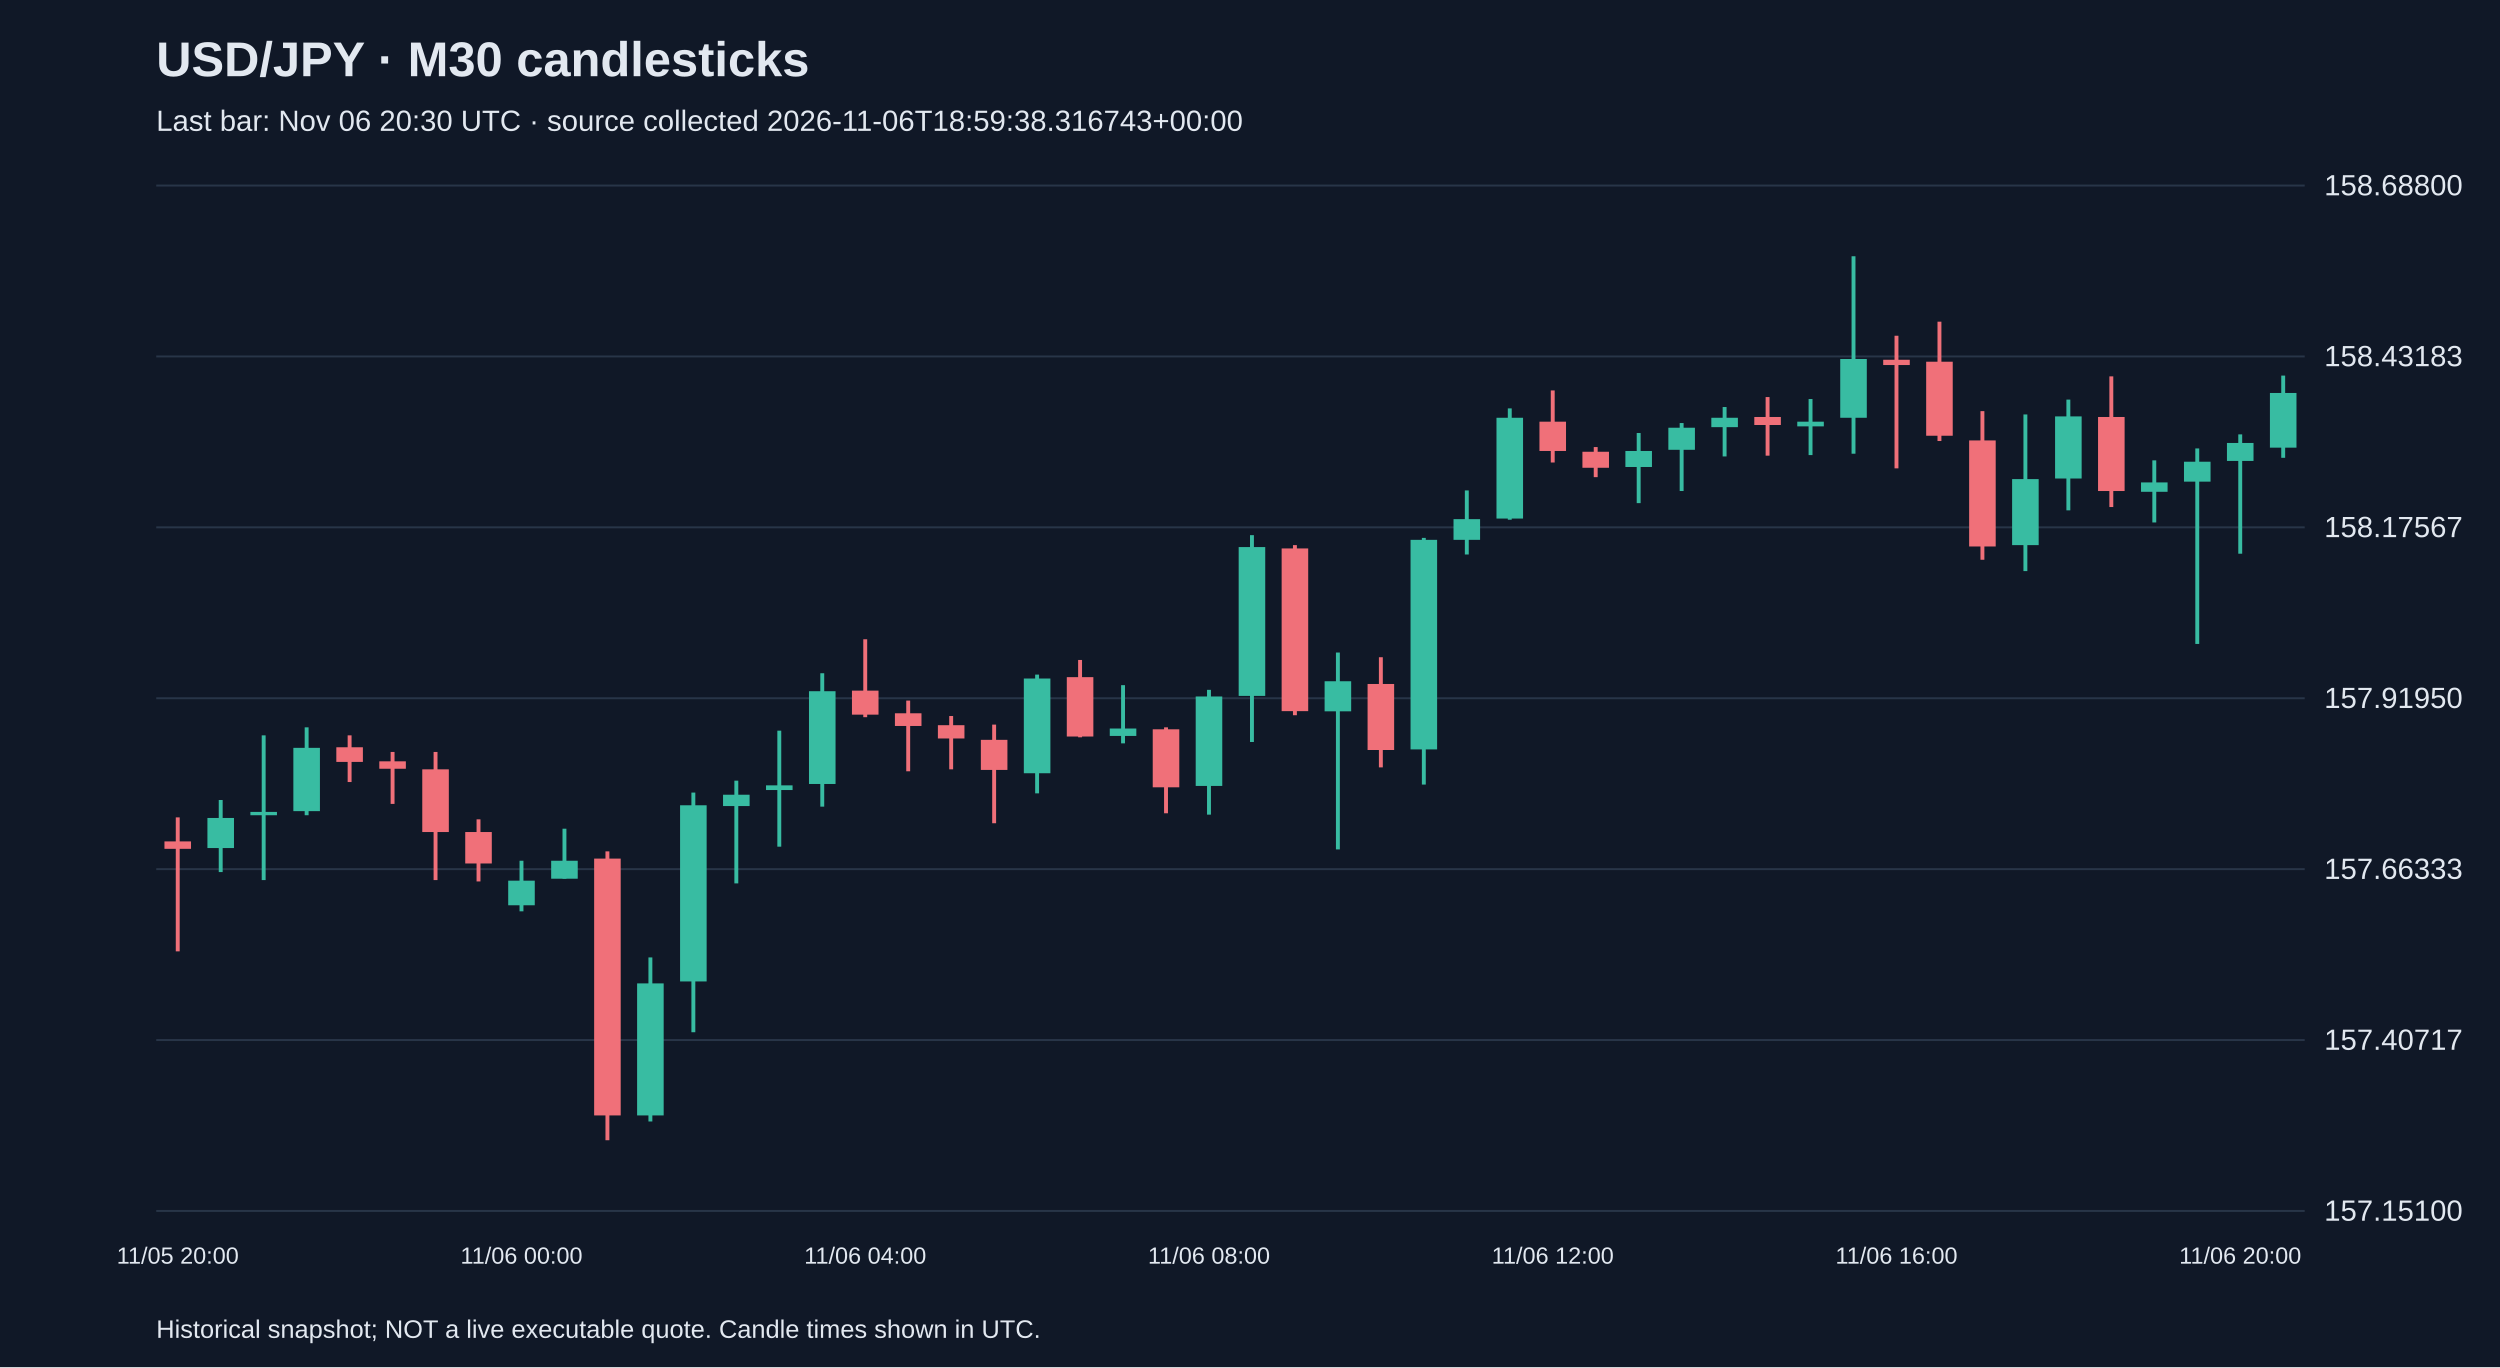
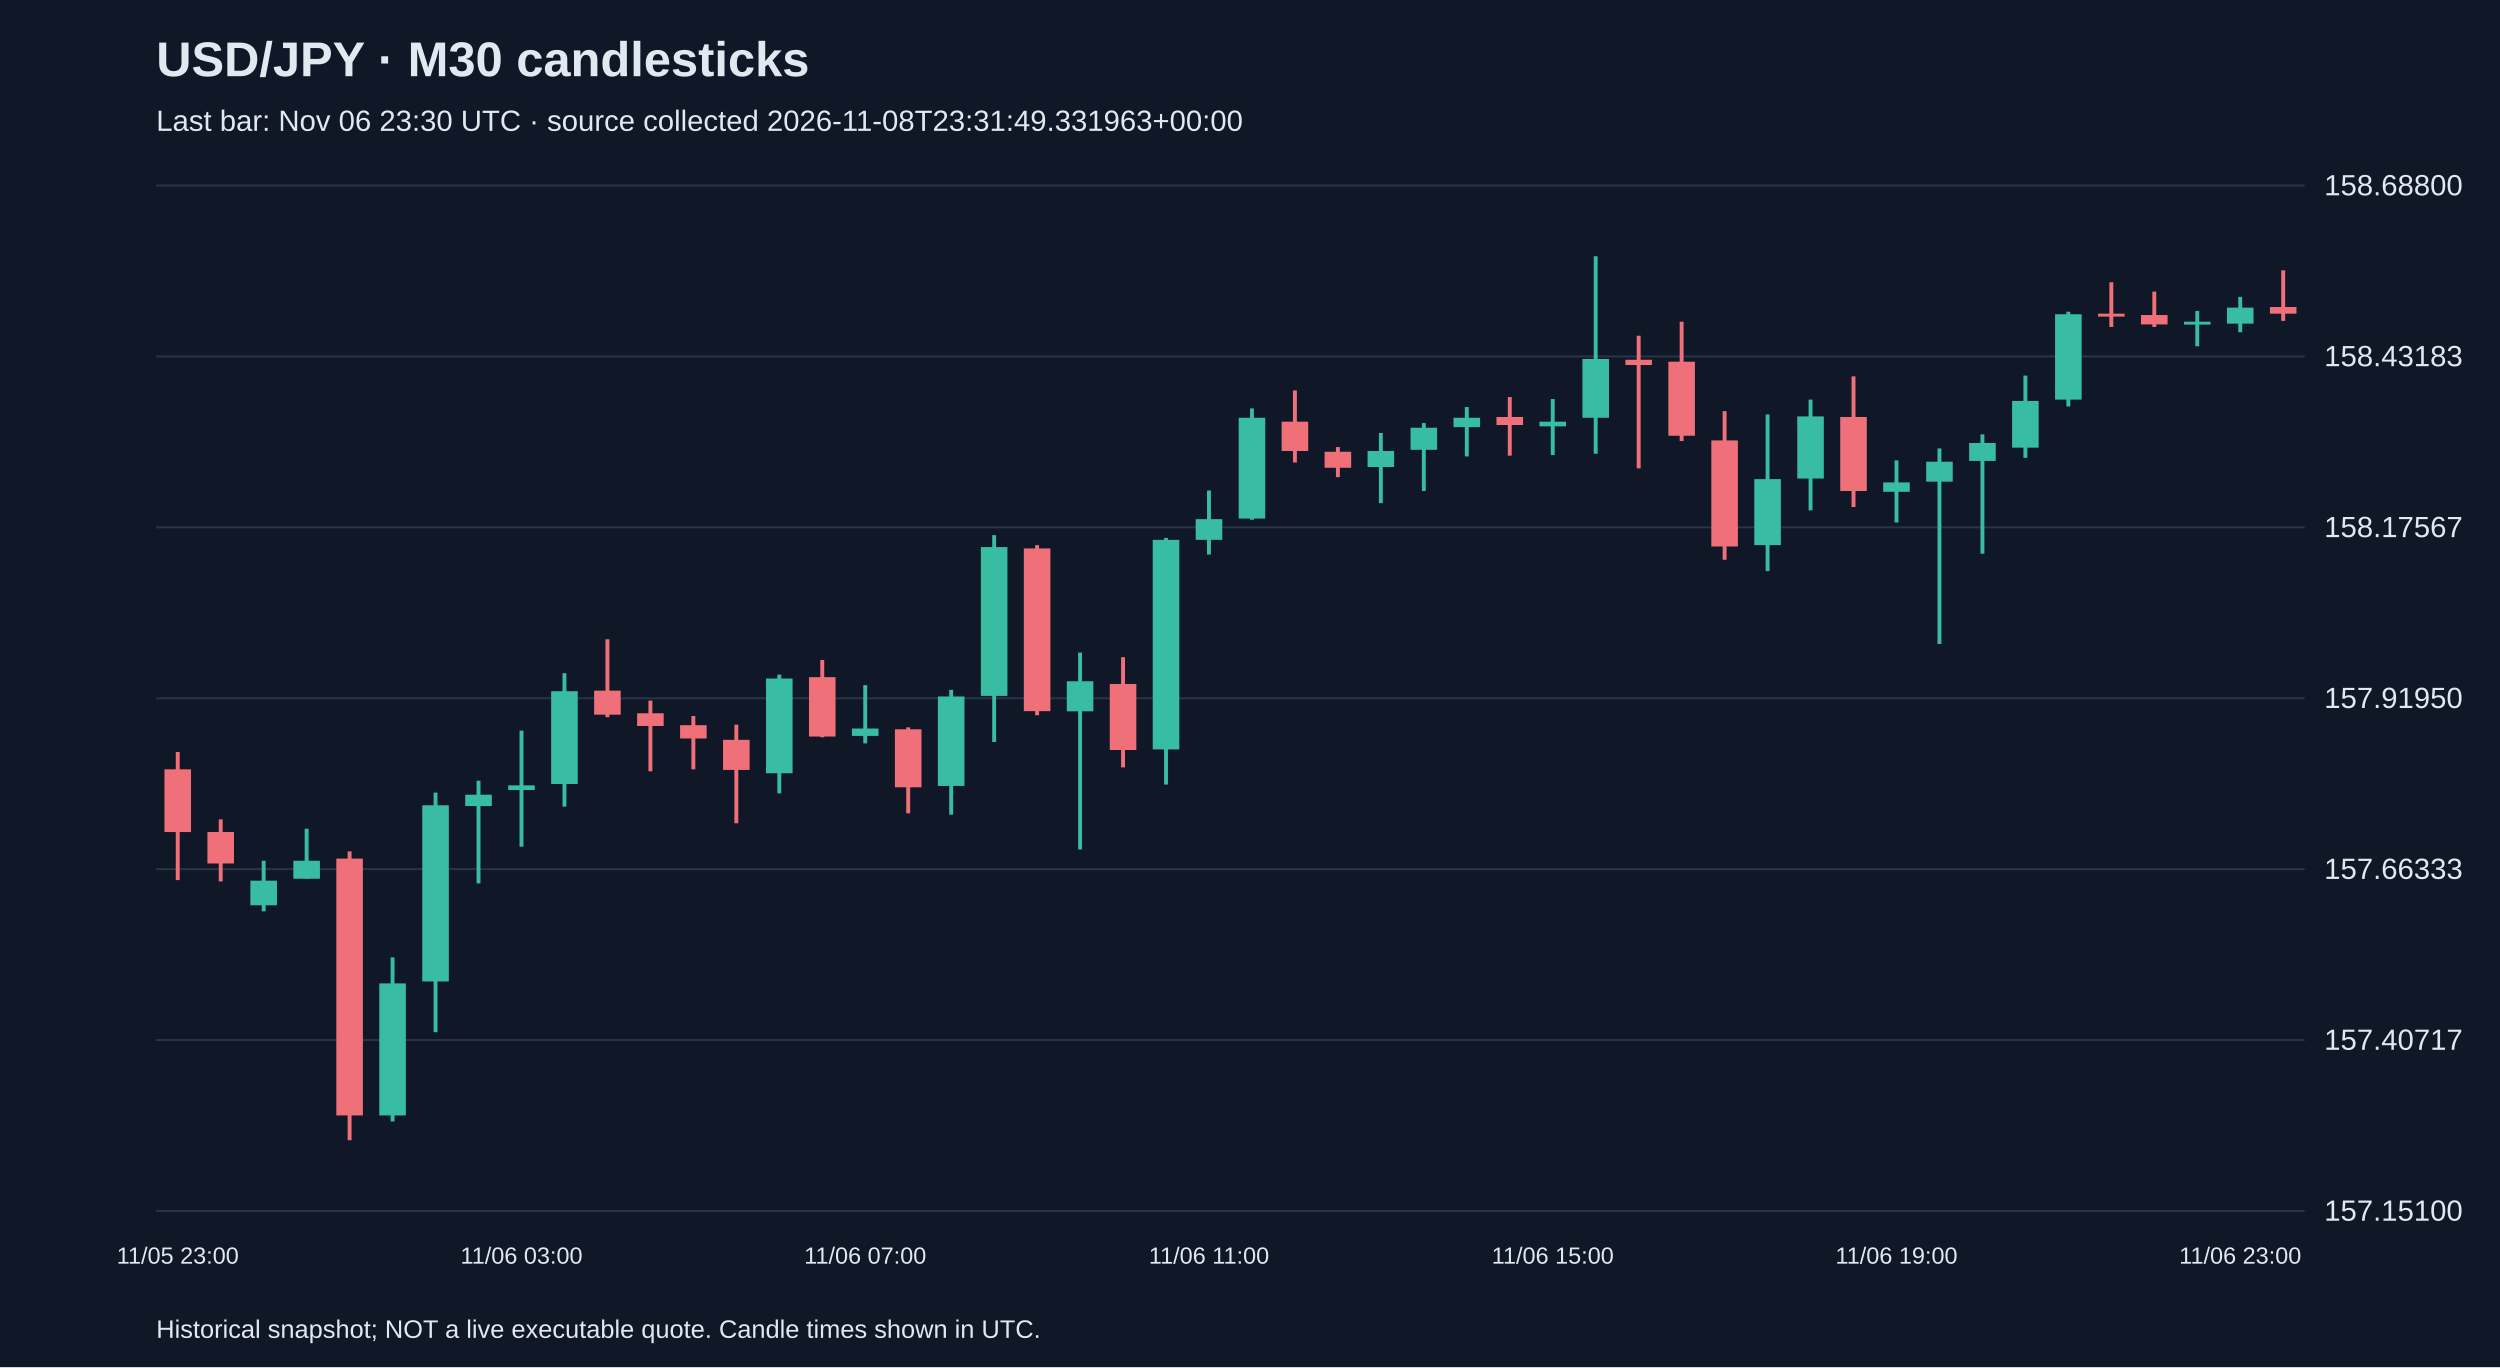
<svg xmlns="http://www.w3.org/2000/svg" viewBox="0 0 1280 700">
  <rect width="100%" height="100%" fill="#101827" />
  <style>text{font-family:Arial,sans-serif;fill:#e2e8f0}</style>
  <text x="80" y="39" font-size="25" font-weight="bold">USD/JPY · M30 candlesticks</text>
-   <text x="80" y="67" font-size="15" fill="#a6b1c5">Last bar: Nov 06 20:30 UTC · source collected 2026-11-06T18:59:38.316743+00:00</text>
+   <text x="80" y="67" font-size="15" fill="#a6b1c5">Last bar: Nov 06 23:30 UTC · source collected 2026-11-08T23:31:49.331963+00:00</text>
  <line x1="80" y1="620.0" x2="1180" y2="620.0" stroke="#283548" />
  <text x="1190" y="625.0" font-size="15">157.15100</text>
  <line x1="80" y1="532.5" x2="1180" y2="532.5" stroke="#283548" />
  <text x="1190" y="537.5" font-size="15">157.40717</text>
  <line x1="80" y1="445.0" x2="1180" y2="445.0" stroke="#283548" />
  <text x="1190" y="450.0" font-size="15">157.66333</text>
  <line x1="80" y1="357.5" x2="1180" y2="357.5" stroke="#283548" />
  <text x="1190" y="362.5" font-size="15">157.91950</text>
  <line x1="80" y1="270.0" x2="1180" y2="270.0" stroke="#283548" />
  <text x="1190" y="275.0" font-size="15">158.17567</text>
  <line x1="80" y1="182.5" x2="1180" y2="182.5" stroke="#283548" />
  <text x="1190" y="187.5" font-size="15">158.43183</text>
  <line x1="80" y1="95.0" x2="1180" y2="95.0" stroke="#283548" />
  <text x="1190" y="100.0" font-size="15">158.68800</text>
-   <line x1="91.0" y1="418.5" x2="91.0" y2="487.1" stroke="#f07079" stroke-width="2" />
-   <rect x="84.2" y="430.8" width="13.6" height="3.8" fill="#f07079" />
-   <text x="91.0" y="647" text-anchor="middle" font-size="12">11/05 20:00</text>
-   <line x1="113.0" y1="409.6" x2="113.0" y2="446.5" stroke="#38bca2" stroke-width="2" />
-   <rect x="106.2" y="418.8" width="13.6" height="15.4" fill="#38bca2" />
-   <line x1="135.0" y1="376.5" x2="135.0" y2="450.6" stroke="#38bca2" stroke-width="2" />
-   <rect x="128.2" y="415.7" width="13.6" height="1.7" fill="#38bca2" />
-   <line x1="157.0" y1="372.4" x2="157.0" y2="417.4" stroke="#38bca2" stroke-width="2" />
-   <rect x="150.2" y="382.9" width="13.6" height="32.4" fill="#38bca2" />
-   <line x1="179.0" y1="376.5" x2="179.0" y2="400.4" stroke="#f07079" stroke-width="2" />
-   <rect x="172.2" y="382.6" width="13.6" height="7.5" fill="#f07079" />
-   <line x1="201.0" y1="385.0" x2="201.0" y2="411.6" stroke="#f07079" stroke-width="2" />
-   <rect x="194.2" y="389.8" width="13.6" height="3.8" fill="#f07079" />
-   <line x1="223.0" y1="385.0" x2="223.0" y2="450.6" stroke="#f07079" stroke-width="2" />
-   <rect x="216.2" y="393.9" width="13.6" height="32.1" fill="#f07079" />
-   <line x1="245.0" y1="419.5" x2="245.0" y2="451.3" stroke="#f07079" stroke-width="2" />
-   <rect x="238.2" y="426.0" width="13.6" height="16.1" fill="#f07079" />
-   <line x1="267.0" y1="440.7" x2="267.0" y2="466.6" stroke="#38bca2" stroke-width="2" />
-   <rect x="260.2" y="450.9" width="13.6" height="12.6" fill="#38bca2" />
-   <text x="267.0" y="647" text-anchor="middle" font-size="12">11/06 00:00</text>
-   <line x1="289.0" y1="424.3" x2="289.0" y2="449.9" stroke="#38bca2" stroke-width="2" />
-   <rect x="282.2" y="440.7" width="13.6" height="9.2" fill="#38bca2" />
-   <line x1="311.0" y1="435.9" x2="311.0" y2="583.8" stroke="#f07079" stroke-width="2" />
-   <rect x="304.2" y="439.6" width="13.6" height="131.5" fill="#f07079" />
-   <line x1="333.0" y1="490.2" x2="333.0" y2="574.2" stroke="#38bca2" stroke-width="2" />
-   <rect x="326.2" y="503.5" width="13.6" height="67.6" fill="#38bca2" />
-   <line x1="355.0" y1="405.8" x2="355.0" y2="528.5" stroke="#38bca2" stroke-width="2" />
-   <rect x="348.2" y="412.3" width="13.6" height="90.2" fill="#38bca2" />
-   <line x1="377.0" y1="399.7" x2="377.0" y2="452.3" stroke="#38bca2" stroke-width="2" />
-   <rect x="370.2" y="406.9" width="13.6" height="5.8" fill="#38bca2" />
-   <line x1="399.0" y1="374.1" x2="399.0" y2="433.5" stroke="#38bca2" stroke-width="2" />
-   <rect x="392.2" y="402.1" width="13.6" height="2.4" fill="#38bca2" />
-   <line x1="421.0" y1="344.7" x2="421.0" y2="413.0" stroke="#38bca2" stroke-width="2" />
-   <rect x="414.2" y="353.9" width="13.6" height="47.5" fill="#38bca2" />
-   <line x1="443.0" y1="327.3" x2="443.0" y2="367.2" stroke="#f07079" stroke-width="2" />
-   <rect x="436.2" y="353.6" width="13.6" height="12.3" fill="#f07079" />
-   <text x="443.0" y="647" text-anchor="middle" font-size="12">11/06 04:00</text>
-   <line x1="465.0" y1="358.7" x2="465.0" y2="394.9" stroke="#f07079" stroke-width="2" />
-   <rect x="458.2" y="365.2" width="13.6" height="6.5" fill="#f07079" />
-   <line x1="487.0" y1="366.6" x2="487.0" y2="393.9" stroke="#f07079" stroke-width="2" />
-   <rect x="480.2" y="371.3" width="13.6" height="6.8" fill="#f07079" />
-   <line x1="509.0" y1="371.0" x2="509.0" y2="421.5" stroke="#f07079" stroke-width="2" />
-   <rect x="502.2" y="378.8" width="13.6" height="15.4" fill="#f07079" />
-   <line x1="531.0" y1="345.4" x2="531.0" y2="406.2" stroke="#38bca2" stroke-width="2" />
-   <rect x="524.2" y="347.4" width="13.6" height="48.5" fill="#38bca2" />
-   <line x1="553.0" y1="337.9" x2="553.0" y2="377.5" stroke="#f07079" stroke-width="2" />
-   <rect x="546.2" y="346.7" width="13.6" height="30.4" fill="#f07079" />
-   <line x1="575.0" y1="350.8" x2="575.0" y2="380.6" stroke="#38bca2" stroke-width="2" />
-   <rect x="568.2" y="373.0" width="13.6" height="3.8" fill="#38bca2" />
-   <line x1="597.0" y1="372.4" x2="597.0" y2="416.4" stroke="#f07079" stroke-width="2" />
-   <rect x="590.2" y="373.4" width="13.6" height="29.7" fill="#f07079" />
-   <line x1="619.0" y1="353.2" x2="619.0" y2="417.1" stroke="#38bca2" stroke-width="2" />
-   <rect x="612.2" y="356.6" width="13.6" height="45.8" fill="#38bca2" />
-   <text x="619.0" y="647" text-anchor="middle" font-size="12">11/06 08:00</text>
-   <line x1="641.0" y1="274.0" x2="641.0" y2="379.9" stroke="#38bca2" stroke-width="2" />
-   <rect x="634.2" y="280.1" width="13.6" height="76.2" fill="#38bca2" />
-   <line x1="663.0" y1="279.1" x2="663.0" y2="366.2" stroke="#f07079" stroke-width="2" />
-   <rect x="656.2" y="280.8" width="13.6" height="83.3" fill="#f07079" />
-   <line x1="685.0" y1="334.1" x2="685.0" y2="434.9" stroke="#38bca2" stroke-width="2" />
-   <rect x="678.2" y="348.8" width="13.6" height="15.4" fill="#38bca2" />
-   <line x1="707.0" y1="336.5" x2="707.0" y2="392.9" stroke="#f07079" stroke-width="2" />
-   <rect x="700.2" y="350.2" width="13.6" height="33.8" fill="#f07079" />
-   <line x1="729.0" y1="275.4" x2="729.0" y2="401.7" stroke="#38bca2" stroke-width="2" />
-   <rect x="722.2" y="276.4" width="13.6" height="107.3" fill="#38bca2" />
-   <line x1="751.0" y1="251.1" x2="751.0" y2="283.9" stroke="#38bca2" stroke-width="2" />
-   <rect x="744.2" y="265.8" width="13.6" height="10.6" fill="#38bca2" />
-   <line x1="773.0" y1="209.1" x2="773.0" y2="266.1" stroke="#38bca2" stroke-width="2" />
-   <rect x="766.2" y="213.9" width="13.6" height="51.6" fill="#38bca2" />
-   <line x1="795.0" y1="199.9" x2="795.0" y2="236.8" stroke="#f07079" stroke-width="2" />
-   <rect x="788.2" y="215.9" width="13.6" height="15.0" fill="#f07079" />
-   <text x="795.0" y="647" text-anchor="middle" font-size="12">11/06 12:00</text>
-   <line x1="817.0" y1="228.9" x2="817.0" y2="244.3" stroke="#f07079" stroke-width="2" />
-   <rect x="810.2" y="231.3" width="13.6" height="8.2" fill="#f07079" />
-   <line x1="839.0" y1="221.7" x2="839.0" y2="257.6" stroke="#38bca2" stroke-width="2" />
-   <rect x="832.2" y="230.9" width="13.6" height="8.2" fill="#38bca2" />
-   <line x1="861.0" y1="216.6" x2="861.0" y2="251.4" stroke="#38bca2" stroke-width="2" />
-   <rect x="854.2" y="219.0" width="13.6" height="11.3" fill="#38bca2" />
-   <line x1="883.0" y1="208.4" x2="883.0" y2="233.7" stroke="#38bca2" stroke-width="2" />
-   <rect x="876.2" y="213.9" width="13.6" height="4.8" fill="#38bca2" />
-   <line x1="905.0" y1="203.3" x2="905.0" y2="233.3" stroke="#f07079" stroke-width="2" />
-   <rect x="898.2" y="213.5" width="13.6" height="4.1" fill="#f07079" />
-   <line x1="927.0" y1="204.3" x2="927.0" y2="233.0" stroke="#38bca2" stroke-width="2" />
-   <rect x="920.2" y="215.9" width="13.6" height="2.4" fill="#38bca2" />
-   <line x1="949.0" y1="131.2" x2="949.0" y2="232.3" stroke="#38bca2" stroke-width="2" />
-   <rect x="942.2" y="183.8" width="13.6" height="30.1" fill="#38bca2" />
-   <line x1="971.0" y1="171.9" x2="971.0" y2="239.8" stroke="#f07079" stroke-width="2" />
-   <rect x="964.2" y="184.2" width="13.6" height="2.7" fill="#f07079" />
-   <text x="971.0" y="647" text-anchor="middle" font-size="12">11/06 16:00</text>
-   <line x1="993.0" y1="164.7" x2="993.0" y2="225.8" stroke="#f07079" stroke-width="2" />
-   <rect x="986.2" y="185.2" width="13.6" height="37.9" fill="#f07079" />
-   <line x1="1015.0" y1="210.5" x2="1015.0" y2="286.6" stroke="#f07079" stroke-width="2" />
-   <rect x="1008.2" y="225.5" width="13.6" height="54.3" fill="#f07079" />
-   <line x1="1037.0" y1="212.2" x2="1037.0" y2="292.4" stroke="#38bca2" stroke-width="2" />
-   <rect x="1030.2" y="245.3" width="13.6" height="33.8" fill="#38bca2" />
-   <line x1="1059.0" y1="204.6" x2="1059.0" y2="261.3" stroke="#38bca2" stroke-width="2" />
-   <rect x="1052.2" y="213.2" width="13.6" height="31.8" fill="#38bca2" />
-   <line x1="1081.0" y1="192.7" x2="1081.0" y2="259.6" stroke="#f07079" stroke-width="2" />
-   <rect x="1074.2" y="213.5" width="13.6" height="37.9" fill="#f07079" />
-   <line x1="1103.0" y1="235.7" x2="1103.0" y2="267.5" stroke="#38bca2" stroke-width="2" />
-   <rect x="1096.2" y="247.0" width="13.6" height="4.8" fill="#38bca2" />
-   <line x1="1125.0" y1="229.6" x2="1125.0" y2="329.7" stroke="#38bca2" stroke-width="2" />
-   <rect x="1118.2" y="236.4" width="13.6" height="10.2" fill="#38bca2" />
-   <line x1="1147.0" y1="222.4" x2="1147.0" y2="283.5" stroke="#38bca2" stroke-width="2" />
-   <rect x="1140.2" y="226.8" width="13.6" height="9.2" fill="#38bca2" />
-   <text x="1147.0" y="647" text-anchor="middle" font-size="12">11/06 20:00</text>
-   <line x1="1169.0" y1="192.3" x2="1169.0" y2="234.4" stroke="#38bca2" stroke-width="2" />
-   <rect x="1162.2" y="201.2" width="13.6" height="28.0" fill="#38bca2" />
+   <line x1="91.0" y1="385.0" x2="91.0" y2="450.6" stroke="#f07079" stroke-width="2" />
+   <rect x="84.2" y="393.9" width="13.6" height="32.1" fill="#f07079" />
+   <text x="91.0" y="647" text-anchor="middle" font-size="12">11/05 23:00</text>
+   <line x1="113.0" y1="419.5" x2="113.0" y2="451.3" stroke="#f07079" stroke-width="2" />
+   <rect x="106.2" y="426.0" width="13.6" height="16.1" fill="#f07079" />
+   <line x1="135.0" y1="440.7" x2="135.0" y2="466.6" stroke="#38bca2" stroke-width="2" />
+   <rect x="128.2" y="450.9" width="13.6" height="12.6" fill="#38bca2" />
+   <line x1="157.0" y1="424.3" x2="157.0" y2="449.9" stroke="#38bca2" stroke-width="2" />
+   <rect x="150.2" y="440.7" width="13.6" height="9.2" fill="#38bca2" />
+   <line x1="179.0" y1="435.9" x2="179.0" y2="583.8" stroke="#f07079" stroke-width="2" />
+   <rect x="172.2" y="439.6" width="13.6" height="131.5" fill="#f07079" />
+   <line x1="201.0" y1="490.2" x2="201.0" y2="574.2" stroke="#38bca2" stroke-width="2" />
+   <rect x="194.2" y="503.5" width="13.6" height="67.6" fill="#38bca2" />
+   <line x1="223.0" y1="405.8" x2="223.0" y2="528.5" stroke="#38bca2" stroke-width="2" />
+   <rect x="216.2" y="412.3" width="13.6" height="90.2" fill="#38bca2" />
+   <line x1="245.0" y1="399.7" x2="245.0" y2="452.3" stroke="#38bca2" stroke-width="2" />
+   <rect x="238.2" y="406.9" width="13.6" height="5.8" fill="#38bca2" />
+   <line x1="267.0" y1="374.1" x2="267.0" y2="433.5" stroke="#38bca2" stroke-width="2" />
+   <rect x="260.2" y="402.1" width="13.6" height="2.4" fill="#38bca2" />
+   <text x="267.0" y="647" text-anchor="middle" font-size="12">11/06 03:00</text>
+   <line x1="289.0" y1="344.7" x2="289.0" y2="413.0" stroke="#38bca2" stroke-width="2" />
+   <rect x="282.2" y="353.9" width="13.6" height="47.5" fill="#38bca2" />
+   <line x1="311.0" y1="327.3" x2="311.0" y2="367.2" stroke="#f07079" stroke-width="2" />
+   <rect x="304.2" y="353.6" width="13.6" height="12.3" fill="#f07079" />
+   <line x1="333.0" y1="358.7" x2="333.0" y2="394.9" stroke="#f07079" stroke-width="2" />
+   <rect x="326.2" y="365.2" width="13.6" height="6.5" fill="#f07079" />
+   <line x1="355.0" y1="366.6" x2="355.0" y2="393.9" stroke="#f07079" stroke-width="2" />
+   <rect x="348.2" y="371.3" width="13.6" height="6.8" fill="#f07079" />
+   <line x1="377.0" y1="371.0" x2="377.0" y2="421.5" stroke="#f07079" stroke-width="2" />
+   <rect x="370.2" y="378.8" width="13.6" height="15.4" fill="#f07079" />
+   <line x1="399.0" y1="345.4" x2="399.0" y2="406.2" stroke="#38bca2" stroke-width="2" />
+   <rect x="392.2" y="347.4" width="13.6" height="48.5" fill="#38bca2" />
+   <line x1="421.0" y1="337.9" x2="421.0" y2="377.5" stroke="#f07079" stroke-width="2" />
+   <rect x="414.2" y="346.7" width="13.6" height="30.4" fill="#f07079" />
+   <line x1="443.0" y1="350.8" x2="443.0" y2="380.6" stroke="#38bca2" stroke-width="2" />
+   <rect x="436.2" y="373.0" width="13.6" height="3.8" fill="#38bca2" />
+   <text x="443.0" y="647" text-anchor="middle" font-size="12">11/06 07:00</text>
+   <line x1="465.0" y1="372.4" x2="465.0" y2="416.4" stroke="#f07079" stroke-width="2" />
+   <rect x="458.2" y="373.4" width="13.6" height="29.7" fill="#f07079" />
+   <line x1="487.0" y1="353.2" x2="487.0" y2="417.1" stroke="#38bca2" stroke-width="2" />
+   <rect x="480.2" y="356.6" width="13.6" height="45.8" fill="#38bca2" />
+   <line x1="509.0" y1="274.0" x2="509.0" y2="379.9" stroke="#38bca2" stroke-width="2" />
+   <rect x="502.2" y="280.1" width="13.6" height="76.2" fill="#38bca2" />
+   <line x1="531.0" y1="279.1" x2="531.0" y2="366.2" stroke="#f07079" stroke-width="2" />
+   <rect x="524.2" y="280.8" width="13.6" height="83.3" fill="#f07079" />
+   <line x1="553.0" y1="334.1" x2="553.0" y2="434.9" stroke="#38bca2" stroke-width="2" />
+   <rect x="546.2" y="348.8" width="13.6" height="15.4" fill="#38bca2" />
+   <line x1="575.0" y1="336.5" x2="575.0" y2="392.9" stroke="#f07079" stroke-width="2" />
+   <rect x="568.2" y="350.2" width="13.6" height="33.8" fill="#f07079" />
+   <line x1="597.0" y1="275.4" x2="597.0" y2="401.7" stroke="#38bca2" stroke-width="2" />
+   <rect x="590.2" y="276.4" width="13.6" height="107.3" fill="#38bca2" />
+   <line x1="619.0" y1="251.1" x2="619.0" y2="283.9" stroke="#38bca2" stroke-width="2" />
+   <rect x="612.2" y="265.8" width="13.6" height="10.6" fill="#38bca2" />
+   <text x="619.0" y="647" text-anchor="middle" font-size="12">11/06 11:00</text>
+   <line x1="641.0" y1="209.1" x2="641.0" y2="266.1" stroke="#38bca2" stroke-width="2" />
+   <rect x="634.2" y="213.9" width="13.6" height="51.6" fill="#38bca2" />
+   <line x1="663.0" y1="199.9" x2="663.0" y2="236.8" stroke="#f07079" stroke-width="2" />
+   <rect x="656.2" y="215.9" width="13.6" height="15.0" fill="#f07079" />
+   <line x1="685.0" y1="228.9" x2="685.0" y2="244.3" stroke="#f07079" stroke-width="2" />
+   <rect x="678.2" y="231.3" width="13.6" height="8.2" fill="#f07079" />
+   <line x1="707.0" y1="221.7" x2="707.0" y2="257.6" stroke="#38bca2" stroke-width="2" />
+   <rect x="700.2" y="230.9" width="13.6" height="8.2" fill="#38bca2" />
+   <line x1="729.0" y1="216.6" x2="729.0" y2="251.4" stroke="#38bca2" stroke-width="2" />
+   <rect x="722.2" y="219.0" width="13.6" height="11.3" fill="#38bca2" />
+   <line x1="751.0" y1="208.4" x2="751.0" y2="233.7" stroke="#38bca2" stroke-width="2" />
+   <rect x="744.2" y="213.9" width="13.6" height="4.8" fill="#38bca2" />
+   <line x1="773.0" y1="203.3" x2="773.0" y2="233.3" stroke="#f07079" stroke-width="2" />
+   <rect x="766.2" y="213.5" width="13.6" height="4.1" fill="#f07079" />
+   <line x1="795.0" y1="204.3" x2="795.0" y2="233.0" stroke="#38bca2" stroke-width="2" />
+   <rect x="788.2" y="215.9" width="13.6" height="2.4" fill="#38bca2" />
+   <text x="795.0" y="647" text-anchor="middle" font-size="12">11/06 15:00</text>
+   <line x1="817.0" y1="131.2" x2="817.0" y2="232.3" stroke="#38bca2" stroke-width="2" />
+   <rect x="810.2" y="183.8" width="13.6" height="30.1" fill="#38bca2" />
+   <line x1="839.0" y1="171.9" x2="839.0" y2="239.8" stroke="#f07079" stroke-width="2" />
+   <rect x="832.2" y="184.2" width="13.6" height="2.7" fill="#f07079" />
+   <line x1="861.0" y1="164.7" x2="861.0" y2="225.8" stroke="#f07079" stroke-width="2" />
+   <rect x="854.2" y="185.2" width="13.6" height="37.9" fill="#f07079" />
+   <line x1="883.0" y1="210.5" x2="883.0" y2="286.6" stroke="#f07079" stroke-width="2" />
+   <rect x="876.2" y="225.5" width="13.6" height="54.3" fill="#f07079" />
+   <line x1="905.0" y1="212.2" x2="905.0" y2="292.4" stroke="#38bca2" stroke-width="2" />
+   <rect x="898.2" y="245.3" width="13.6" height="33.8" fill="#38bca2" />
+   <line x1="927.0" y1="204.6" x2="927.0" y2="261.3" stroke="#38bca2" stroke-width="2" />
+   <rect x="920.2" y="213.2" width="13.6" height="31.8" fill="#38bca2" />
+   <line x1="949.0" y1="192.7" x2="949.0" y2="259.6" stroke="#f07079" stroke-width="2" />
+   <rect x="942.2" y="213.5" width="13.6" height="37.9" fill="#f07079" />
+   <line x1="971.0" y1="235.7" x2="971.0" y2="267.5" stroke="#38bca2" stroke-width="2" />
+   <rect x="964.2" y="247.0" width="13.6" height="4.8" fill="#38bca2" />
+   <text x="971.0" y="647" text-anchor="middle" font-size="12">11/06 19:00</text>
+   <line x1="993.0" y1="229.6" x2="993.0" y2="329.7" stroke="#38bca2" stroke-width="2" />
+   <rect x="986.2" y="236.4" width="13.6" height="10.2" fill="#38bca2" />
+   <line x1="1015.0" y1="222.4" x2="1015.0" y2="283.5" stroke="#38bca2" stroke-width="2" />
+   <rect x="1008.2" y="226.8" width="13.6" height="9.2" fill="#38bca2" />
+   <line x1="1037.0" y1="192.3" x2="1037.0" y2="234.4" stroke="#38bca2" stroke-width="2" />
+   <rect x="1030.2" y="205.3" width="13.6" height="23.9" fill="#38bca2" />
+   <line x1="1059.0" y1="159.6" x2="1059.0" y2="208.1" stroke="#38bca2" stroke-width="2" />
+   <rect x="1052.2" y="160.9" width="13.6" height="43.7" fill="#38bca2" />
+   <line x1="1081.0" y1="144.5" x2="1081.0" y2="167.4" stroke="#f07079" stroke-width="2" />
+   <rect x="1074.2" y="160.6" width="13.6" height="1.5" fill="#f07079" />
+   <line x1="1103.0" y1="149.3" x2="1103.0" y2="167.4" stroke="#f07079" stroke-width="2" />
+   <rect x="1096.2" y="161.3" width="13.6" height="4.8" fill="#f07079" />
+   <line x1="1125.0" y1="159.2" x2="1125.0" y2="177.3" stroke="#38bca2" stroke-width="2" />
+   <rect x="1118.2" y="164.7" width="13.6" height="1.5" fill="#38bca2" />
+   <line x1="1147.0" y1="152.0" x2="1147.0" y2="170.1" stroke="#38bca2" stroke-width="2" />
+   <rect x="1140.2" y="157.5" width="13.6" height="8.2" fill="#38bca2" />
+   <text x="1147.0" y="647" text-anchor="middle" font-size="12">11/06 23:00</text>
+   <line x1="1169.0" y1="138.4" x2="1169.0" y2="164.3" stroke="#f07079" stroke-width="2" />
+   <rect x="1162.2" y="157.2" width="13.6" height="3.4" fill="#f07079" />
  <text x="80" y="685" font-size="13">Historical snapshot; NOT a live executable quote. Candle times shown in UTC.</text>
</svg>
